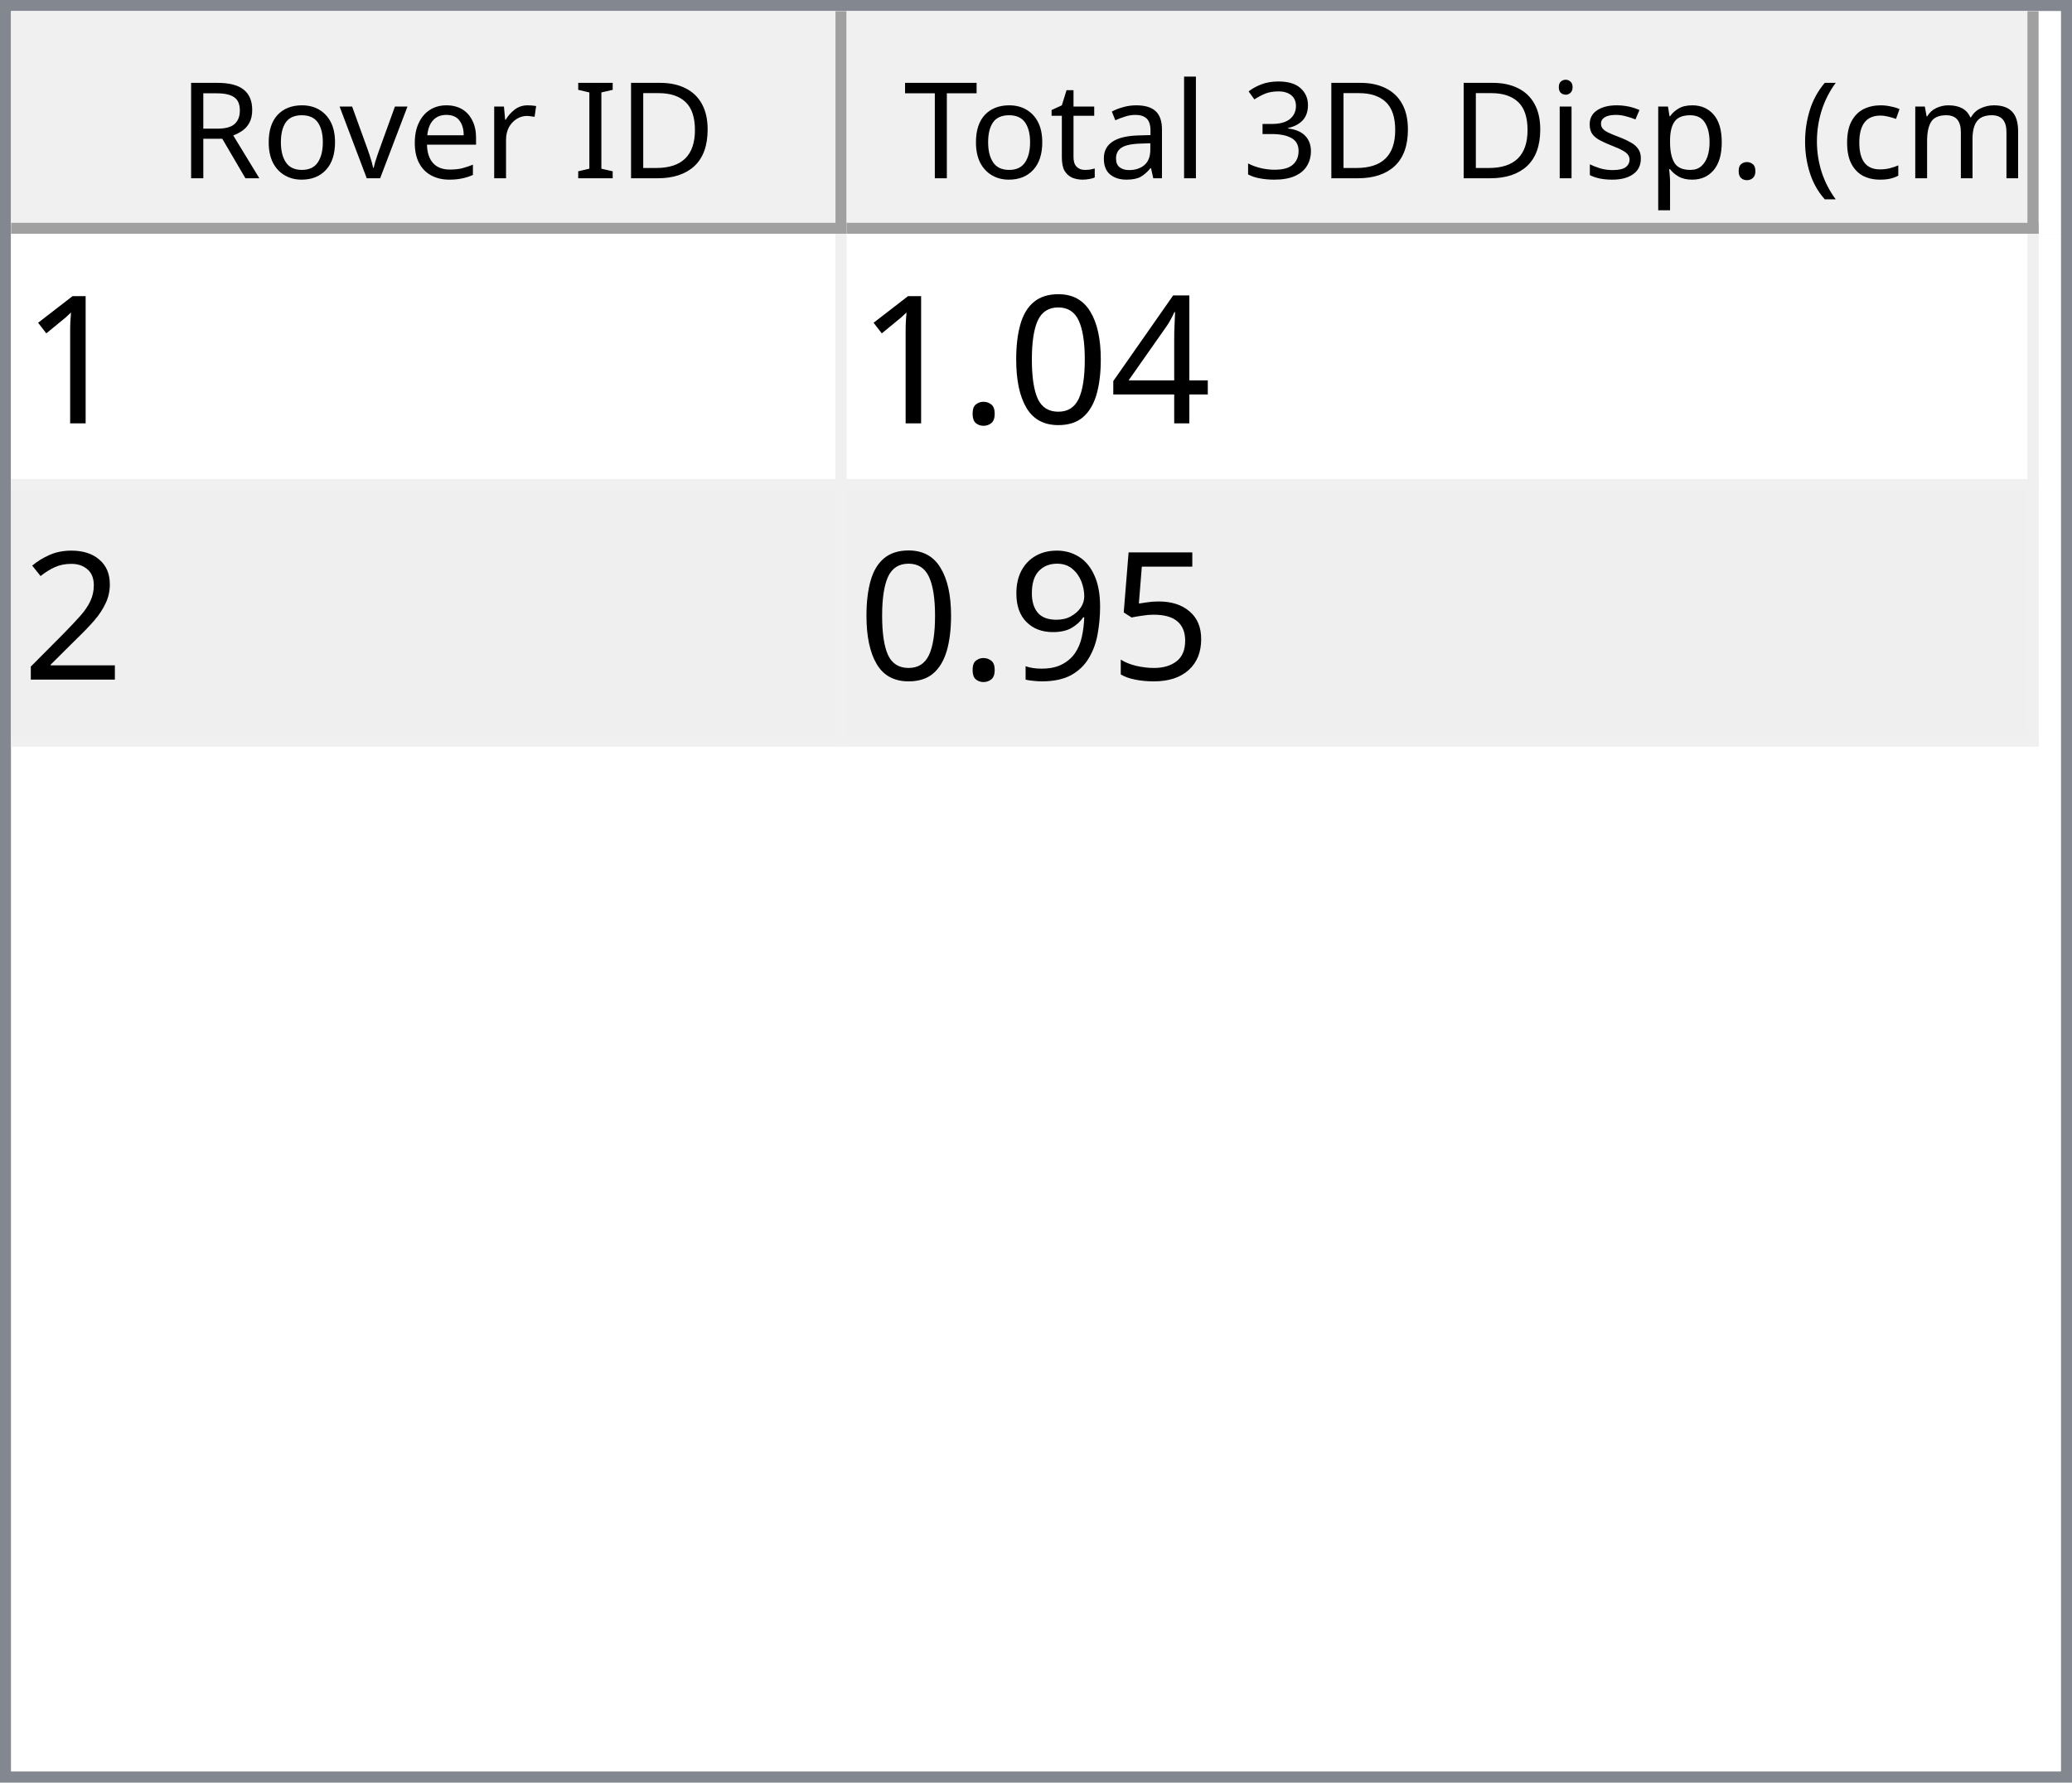
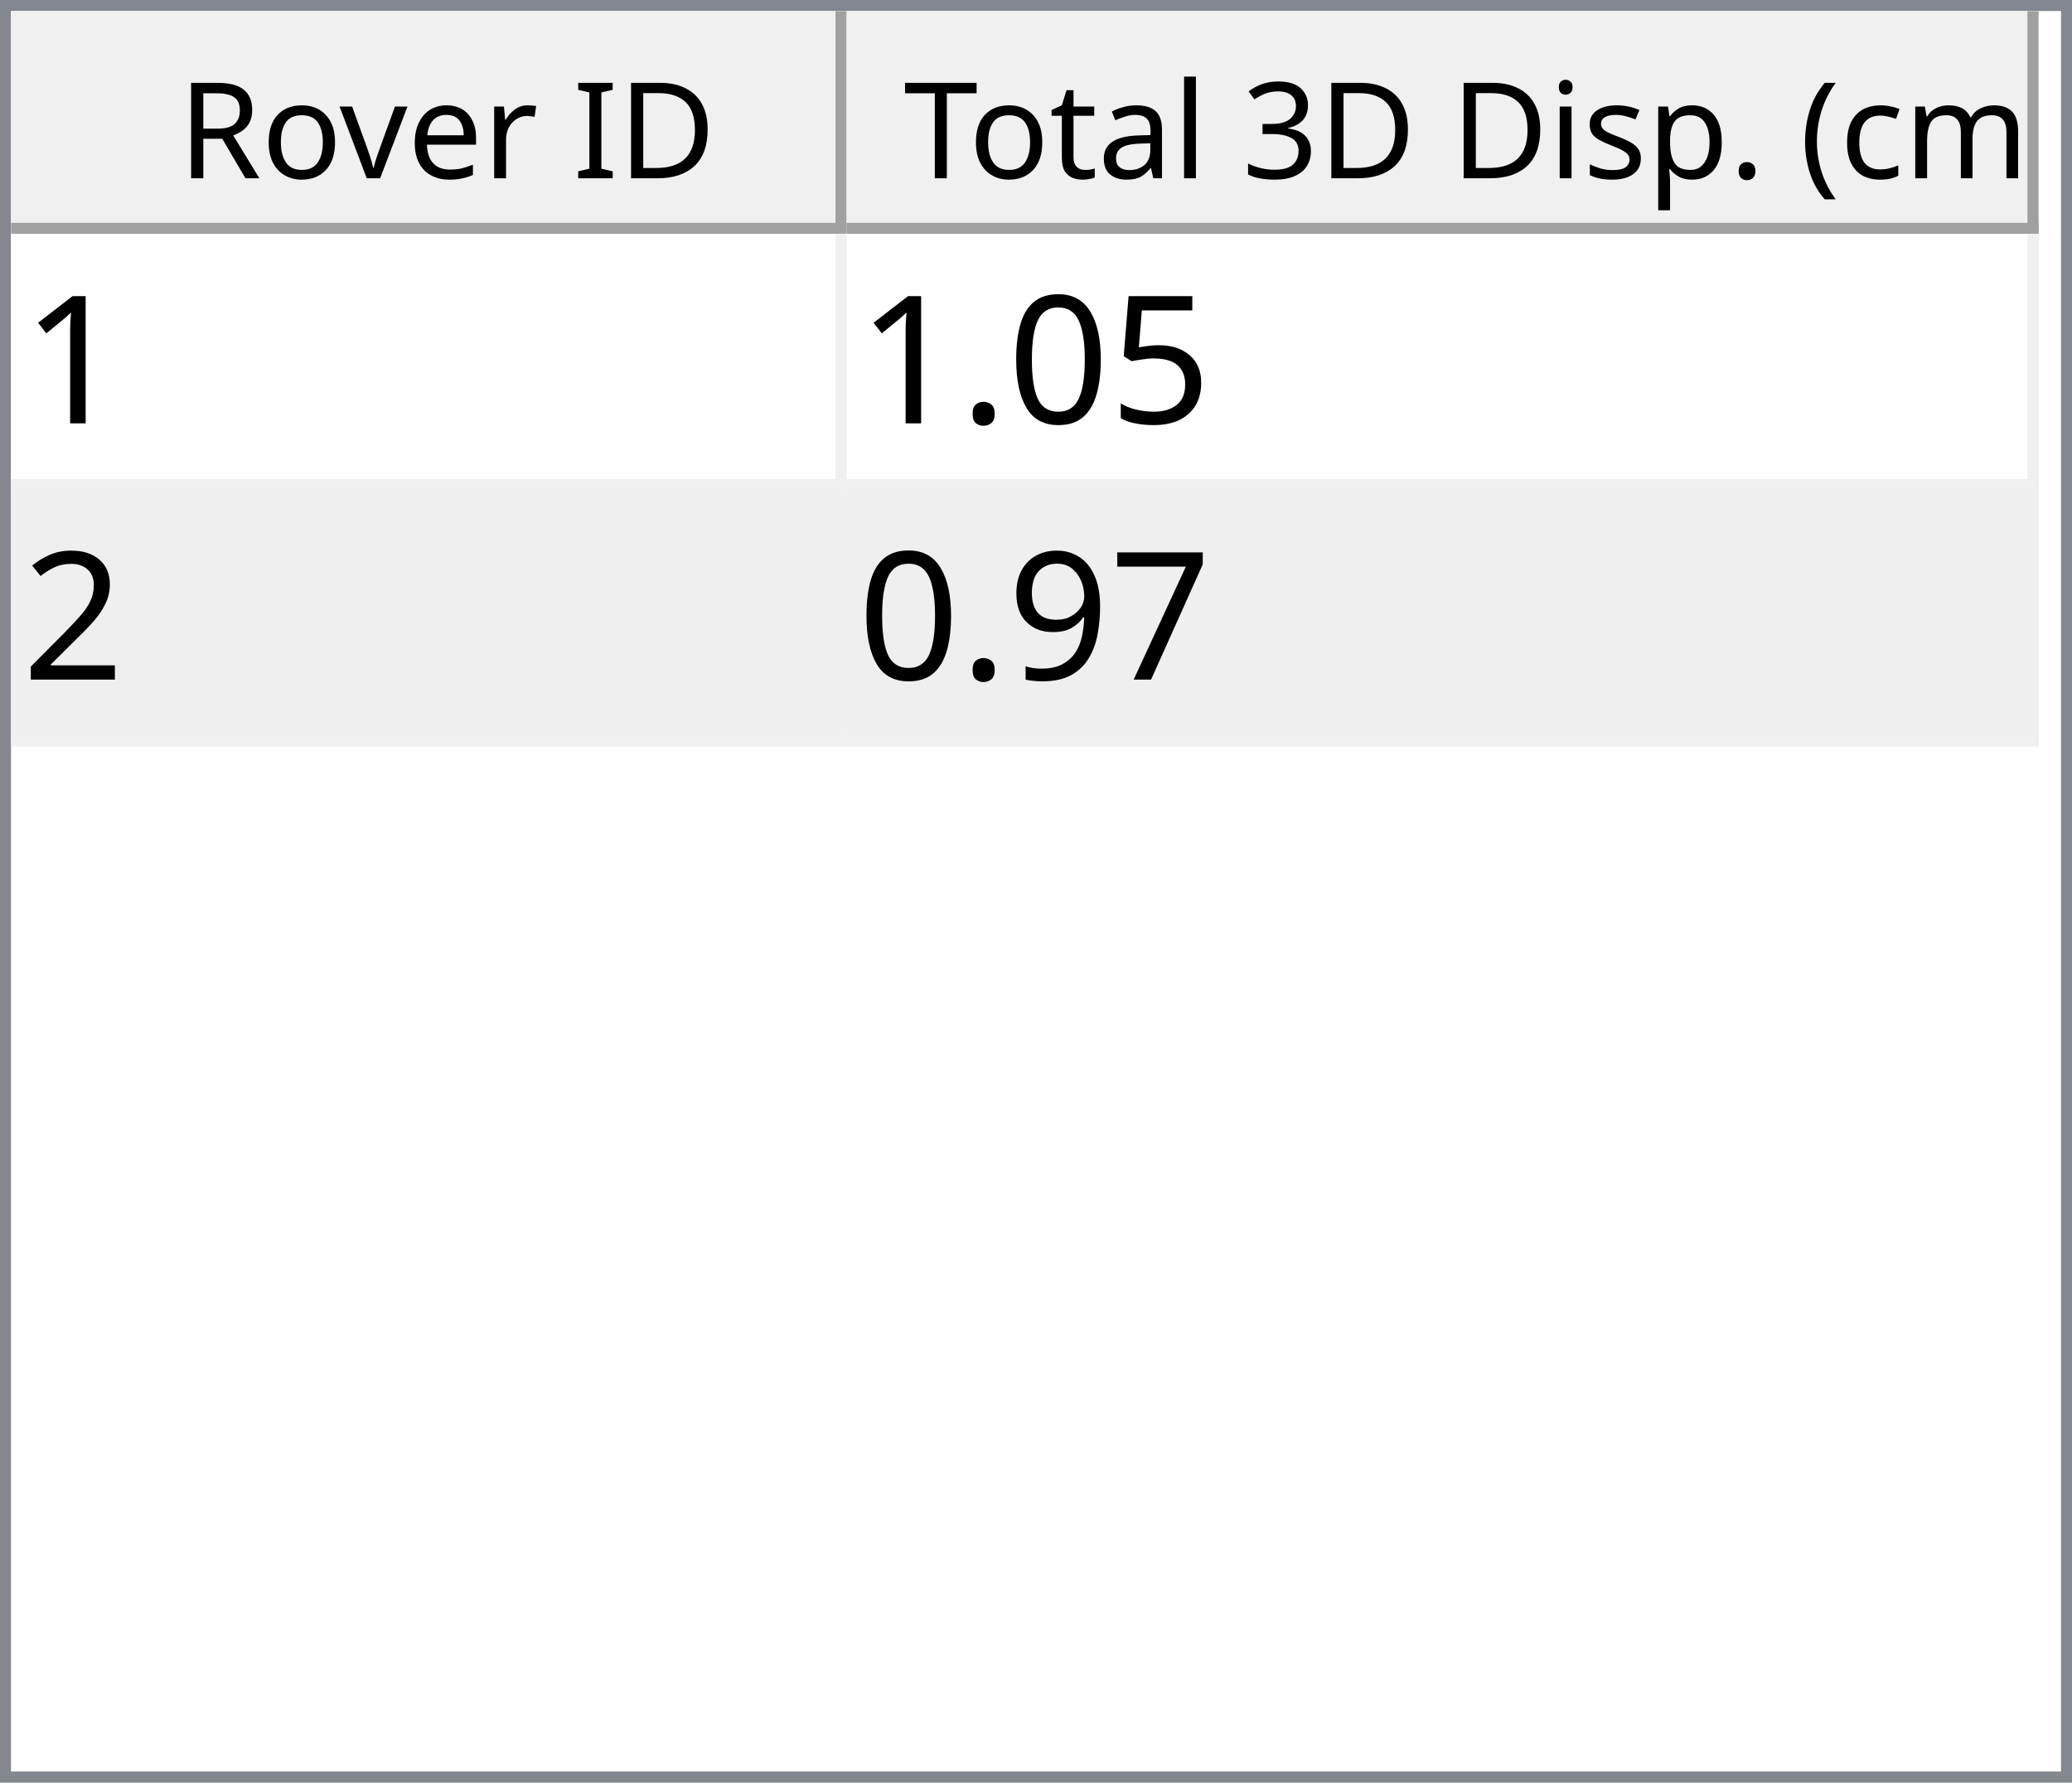
<svg xmlns="http://www.w3.org/2000/svg" style="fill-opacity:1; color-rendering:auto; color-interpolation:auto; text-rendering:auto; stroke:black; stroke-linecap:square; stroke-miterlimit:10; shape-rendering:auto; stroke-opacity:1; fill:black; stroke-dasharray:none; font-weight:normal; stroke-width:1; font-family:'Dialog'; font-style:normal; stroke-linejoin:miter; font-size:12px; stroke-dashoffset:0; image-rendering:auto;" width="186" height="160">
  <defs id="genericDefs" />
  <g>
    <defs id="defs1">
      <clipPath clipPathUnits="userSpaceOnUse" id="clipPath1">
        <path d="M0 0 L186 0 L186 160 L0 160 L0 0 Z" />
      </clipPath>
      <clipPath clipPathUnits="userSpaceOnUse" id="clipPath2">
        <path d="M0 0 L0 160 L186 160 L186 0 Z" />
      </clipPath>
      <clipPath clipPathUnits="userSpaceOnUse" id="clipPath3">
        <path d="M0 0 L0 20 L184 20 L184 0 Z" />
      </clipPath>
      <clipPath clipPathUnits="userSpaceOnUse" id="clipPath4">
        <path d="M0 0 L0 20 L75 20 L75 0 Z" />
      </clipPath>
      <clipPath clipPathUnits="userSpaceOnUse" id="clipPath5">
        <path d="M1 1 L1 19 L74 19 L74 1 Z" />
      </clipPath>
      <clipPath clipPathUnits="userSpaceOnUse" id="clipPath6">
        <path d="M0 0 L0 18 L73 18 L73 0 Z" />
      </clipPath>
      <clipPath clipPathUnits="userSpaceOnUse" id="clipPath7">
        <path d="M-0.5 -0.5 L-0.5 19.5 L74.5 19.5 L74.5 -0.5 Z" />
      </clipPath>
      <clipPath clipPathUnits="userSpaceOnUse" id="clipPath8">
        <path d="M0 0 L0 20 L107 20 L107 0 Z" />
      </clipPath>
      <clipPath clipPathUnits="userSpaceOnUse" id="clipPath9">
        <path d="M1 1 L1 19 L106 19 L106 1 Z" />
      </clipPath>
      <clipPath clipPathUnits="userSpaceOnUse" id="clipPath10">
        <path d="M0 0 L0 18 L105 18 L105 0 Z" />
      </clipPath>
      <clipPath clipPathUnits="userSpaceOnUse" id="clipPath11">
        <path d="M-0.5 -0.5 L-0.5 19.5 L106.5 19.5 L106.5 -0.5 Z" />
      </clipPath>
      <clipPath clipPathUnits="userSpaceOnUse" id="clipPath12">
        <path d="M0 0 L0 138 L184 138 L184 0 Z" />
      </clipPath>
      <clipPath clipPathUnits="userSpaceOnUse" id="clipPath13">
        <path d="M0 0 L0 46 L182 46 L182 0 Z" />
      </clipPath>
      <clipPath clipPathUnits="userSpaceOnUse" id="clipPath14">
        <path d="M-0.5 -0.5 L-0.5 45.5 L181.5 45.5 L181.5 -0.5 Z" />
      </clipPath>
      <clipPath clipPathUnits="userSpaceOnUse" id="clipPath15">
        <path d="M0 0 L0 22 L74 22 L74 0 Z" />
      </clipPath>
      <clipPath clipPathUnits="userSpaceOnUse" id="clipPath16">
        <path d="M0 0 L0 22 L106 22 L106 0 Z" />
      </clipPath>
      <font horiz-adv-x="64.551" id="font1">
        <font-face ascent="107.91" descent="25.098" units-per-em="100" style="font-style:normal; font-family:Segoe UI; font-weight:normal;" />
        <missing-glyph horiz-adv-x="64.551" d="M8.109 0 L8.109 68.266 L56.453 68.266 L56.453 0 L8.109 0 ZM15.328 7.234 L49.219 7.234 L49.219 61.031 L15.328 61.031 L15.328 7.234 Z" />
        <glyph unicode="D" horiz-adv-x="70.117" d="M9.188 0 L9.188 70.016 L28.516 70.016 Q65.531 70.016 65.531 35.891 Q65.531 19.672 55.25 9.836 Q44.969 0 27.734 0 L9.188 0 ZM17.391 62.594 L17.391 7.422 L27.828 7.422 Q41.609 7.422 49.273 14.797 Q56.938 22.172 56.938 35.688 Q56.938 62.594 28.328 62.594 L17.391 62.594 Z" />
        <glyph unicode="I" horiz-adv-x="26.611" d="M17.391 0 L9.188 0 L9.188 70.016 L17.391 70.016 L17.391 0 Z" />
        <glyph unicode=" " horiz-adv-x="27.393" d="" />
        <glyph unicode="r" horiz-adv-x="34.766" d="M34.188 41.891 Q32.078 43.5 28.125 43.5 Q23 43.5 19.555 38.672 Q16.109 33.844 16.109 25.484 L16.109 0 L8.109 0 L8.109 50 L16.109 50 L16.109 39.703 L16.312 39.703 Q18.016 44.969 21.531 47.922 Q25.047 50.875 29.391 50.875 Q32.516 50.875 34.188 50.203 L34.188 41.891 Z" />
        <glyph unicode="e" horiz-adv-x="52.295" d="M48.297 23 L12.984 23 Q13.188 14.656 17.484 10.109 Q21.781 5.562 29.297 5.562 Q37.75 5.562 44.828 11.141 L44.828 3.609 Q38.234 -1.172 27.391 -1.172 Q16.797 -1.172 10.742 5.641 Q4.688 12.453 4.688 24.812 Q4.688 36.469 11.305 43.82 Q17.922 51.172 27.734 51.172 Q37.547 51.172 42.922 44.828 Q48.297 38.484 48.297 27.203 L48.297 23 ZM40.094 29.781 Q40.047 36.719 36.75 40.578 Q33.453 44.438 27.594 44.438 Q21.922 44.438 17.969 40.383 Q14.016 36.328 13.094 29.781 L40.094 29.781 Z" />
        <glyph unicode="v" horiz-adv-x="47.9" d="M47.406 50 L27.484 0 L19.625 0 L0.688 50 L9.469 50 L22.172 13.672 Q23.578 9.672 23.922 6.688 L24.125 6.688 Q24.609 10.453 25.688 13.484 L38.969 50 L47.406 50 Z" />
        <glyph unicode="o" horiz-adv-x="58.594" d="M29 -1.172 Q17.922 -1.172 11.305 5.836 Q4.688 12.844 4.688 24.422 Q4.688 37.016 11.57 44.094 Q18.453 51.172 30.172 51.172 Q41.359 51.172 47.633 44.289 Q53.906 37.406 53.906 25.203 Q53.906 13.234 47.141 6.031 Q40.375 -1.172 29 -1.172 ZM29.594 44.438 Q21.875 44.438 17.383 39.188 Q12.891 33.938 12.891 24.703 Q12.891 15.828 17.43 10.695 Q21.969 5.562 29.594 5.562 Q37.359 5.562 41.531 10.594 Q45.703 15.625 45.703 24.906 Q45.703 34.281 41.531 39.359 Q37.359 44.438 29.594 44.438 Z" />
        <glyph unicode="R" horiz-adv-x="59.814" d="M59.375 0 L49.609 0 L37.891 19.625 Q36.281 22.359 34.766 24.289 Q33.25 26.219 31.664 27.438 Q30.078 28.656 28.25 29.219 Q26.422 29.781 24.125 29.781 L17.391 29.781 L17.391 0 L9.188 0 L9.188 70.016 L30.078 70.016 Q34.672 70.016 38.555 68.867 Q42.438 67.719 45.289 65.375 Q48.141 63.031 49.758 59.547 Q51.375 56.062 51.375 51.375 Q51.375 47.703 50.273 44.656 Q49.172 41.609 47.148 39.211 Q45.125 36.812 42.266 35.133 Q39.406 33.453 35.844 32.516 L35.844 32.328 Q37.594 31.547 38.891 30.547 Q40.188 29.547 41.359 28.18 Q42.531 26.812 43.68 25.078 Q44.828 23.344 46.234 21.047 L59.375 0 ZM17.391 62.594 L17.391 37.203 L28.516 37.203 Q31.594 37.203 34.203 38.133 Q36.812 39.062 38.719 40.797 Q40.625 42.531 41.703 45.047 Q42.781 47.562 42.781 50.688 Q42.781 56.297 39.141 59.445 Q35.5 62.594 28.609 62.594 L17.391 62.594 Z" />
        <glyph unicode=")" horiz-adv-x="30.176" d="M8.297 -15.922 L1.172 -15.922 Q16.406 2.344 16.406 26.812 Q16.406 51.469 1.078 70.016 L8.297 70.016 Q23.531 52.156 23.531 26.703 Q23.531 1.375 8.297 -15.922 Z" />
        <glyph unicode="m" horiz-adv-x="86.133" d="M79.109 0 L71.094 0 L71.094 28.719 Q71.094 37.016 68.531 40.727 Q65.969 44.438 59.906 44.438 Q54.781 44.438 51.195 39.75 Q47.609 35.062 47.609 28.516 L47.609 0 L39.594 0 L39.594 29.688 Q39.594 44.438 28.219 44.438 Q22.953 44.438 19.531 40.016 Q16.109 35.594 16.109 28.516 L16.109 0 L8.109 0 L8.109 50 L16.109 50 L16.109 42.094 L16.312 42.094 Q21.625 51.172 31.844 51.172 Q36.969 51.172 40.773 48.312 Q44.578 45.453 46 40.828 Q51.562 51.172 62.594 51.172 Q79.109 51.172 79.109 30.812 L79.109 0 Z" />
        <glyph unicode="c" horiz-adv-x="46.191" d="M42.188 2.297 Q36.422 -1.172 28.516 -1.172 Q17.828 -1.172 11.258 5.789 Q4.688 12.75 4.688 23.828 Q4.688 36.188 11.766 43.68 Q18.844 51.172 30.672 51.172 Q37.25 51.172 42.281 48.734 L42.281 40.531 Q36.719 44.438 30.375 44.438 Q22.703 44.438 17.797 38.945 Q12.891 33.453 12.891 24.516 Q12.891 15.719 17.508 10.641 Q22.125 5.562 29.891 5.562 Q36.422 5.562 42.188 9.906 L42.188 2.297 Z" />
        <glyph unicode="(" horiz-adv-x="30.176" d="M29.109 -15.922 L21.969 -15.922 Q6.844 1.375 6.844 26.703 Q6.844 52.156 21.969 70.016 L29.203 70.016 Q13.875 51.469 13.875 26.812 Q13.875 2.344 29.109 -15.922 Z" />
        <glyph unicode="." horiz-adv-x="21.68" d="M10.891 -1.078 Q8.641 -1.078 7.055 0.539 Q5.469 2.156 5.469 4.391 Q5.469 6.641 7.055 8.273 Q8.641 9.906 10.891 9.906 Q13.188 9.906 14.797 8.273 Q16.406 6.641 16.406 4.391 Q16.406 2.156 14.797 0.539 Q13.188 -1.078 10.891 -1.078 Z" />
        <glyph unicode="p" horiz-adv-x="58.789" d="M16.312 7.234 L16.109 7.234 L16.109 -23 L8.109 -23 L8.109 50 L16.109 50 L16.109 41.219 L16.312 41.219 Q22.219 51.172 33.594 51.172 Q43.266 51.172 48.688 44.461 Q54.109 37.75 54.109 26.469 Q54.109 13.922 48 6.375 Q41.891 -1.172 31.297 -1.172 Q21.578 -1.172 16.312 7.234 ZM16.109 27.391 L16.109 20.406 Q16.109 14.203 20.141 9.883 Q24.172 5.562 30.375 5.562 Q37.641 5.562 41.773 11.133 Q45.906 16.703 45.906 26.609 Q45.906 34.969 42.047 39.703 Q38.188 44.438 31.594 44.438 Q24.609 44.438 20.359 39.578 Q16.109 34.719 16.109 27.391 Z" />
        <glyph unicode="s" horiz-adv-x="42.432" d="M5.078 1.812 L5.078 10.406 Q11.625 5.562 19.484 5.562 Q30.031 5.562 30.031 12.594 Q30.031 14.594 29.125 15.992 Q28.219 17.391 26.68 18.461 Q25.141 19.531 23.07 20.383 Q21 21.234 18.609 22.172 Q15.281 23.484 12.766 24.828 Q10.25 26.172 8.57 27.859 Q6.891 29.547 6.031 31.695 Q5.172 33.844 5.172 36.719 Q5.172 40.234 6.789 42.945 Q8.406 45.656 11.086 47.484 Q13.766 49.312 17.211 50.242 Q20.656 51.172 24.312 51.172 Q30.812 51.172 35.938 48.922 L35.938 40.828 Q30.422 44.438 23.25 44.438 Q21 44.438 19.195 43.922 Q17.391 43.406 16.094 42.477 Q14.797 41.547 14.086 40.258 Q13.375 38.969 13.375 37.406 Q13.375 35.453 14.086 34.133 Q14.797 32.812 16.164 31.789 Q17.531 30.766 19.484 29.938 Q21.438 29.109 23.922 28.125 Q27.25 26.859 29.883 25.516 Q32.516 24.172 34.375 22.484 Q36.234 20.797 37.234 18.602 Q38.234 16.406 38.234 13.375 Q38.234 9.672 36.602 6.938 Q34.969 4.203 32.234 2.398 Q29.5 0.594 25.93 -0.289 Q22.359 -1.172 18.453 -1.172 Q10.75 -1.172 5.078 1.812 Z" />
        <glyph unicode="i" horiz-adv-x="24.219" d="M12.203 62.703 Q10.062 62.703 8.547 64.164 Q7.031 65.625 7.031 67.875 Q7.031 70.125 8.547 71.609 Q10.062 73.094 12.203 73.094 Q14.406 73.094 15.945 71.609 Q17.484 70.125 17.484 67.875 Q17.484 65.719 15.945 64.211 Q14.406 62.703 12.203 62.703 ZM16.109 0 L8.109 0 L8.109 50 L16.109 50 L16.109 0 Z" />
        <glyph unicode="3" horiz-adv-x="53.906" d="M46.531 19.828 Q46.531 15.094 44.75 11.211 Q42.969 7.328 39.719 4.57 Q36.469 1.812 31.93 0.297 Q27.391 -1.219 21.922 -1.219 Q11.922 -1.219 6 2.594 L6 11.188 Q13.094 5.609 22.219 5.609 Q25.875 5.609 28.828 6.539 Q31.781 7.469 33.906 9.227 Q36.031 10.984 37.18 13.477 Q38.328 15.969 38.328 19.094 Q38.328 32.812 18.797 32.812 L12.984 32.812 L12.984 39.594 L18.5 39.594 Q35.797 39.594 35.797 52.484 Q35.797 64.406 22.609 64.406 Q15.188 64.406 8.688 59.422 L8.688 67.188 Q15.375 71.188 24.609 71.188 Q29 71.188 32.57 69.969 Q36.141 68.75 38.68 66.555 Q41.219 64.359 42.609 61.281 Q44 58.203 44 54.5 Q44 40.672 30.031 36.719 L30.031 36.531 Q33.594 36.141 36.625 34.797 Q39.656 33.453 41.852 31.305 Q44.047 29.156 45.289 26.25 Q46.531 23.344 46.531 19.828 Z" />
        <glyph unicode="l" horiz-adv-x="24.219" d="M16.109 0 L8.109 0 L8.109 74.031 L16.109 74.031 L16.109 0 Z" />
        <glyph unicode="a" horiz-adv-x="50.879" d="M43.891 0 L35.891 0 L35.891 7.812 L35.688 7.812 Q30.469 -1.172 20.312 -1.172 Q12.844 -1.172 8.617 2.781 Q4.391 6.734 4.391 13.281 Q4.391 27.297 20.906 29.594 L35.891 31.688 Q35.891 44.438 25.594 44.438 Q16.547 44.438 9.281 38.281 L9.281 46.484 Q16.656 51.172 26.266 51.172 Q43.891 51.172 43.891 32.516 L43.891 0 ZM35.891 25.297 L23.828 23.641 Q18.266 22.859 15.43 20.875 Q12.594 18.891 12.594 13.875 Q12.594 10.203 15.211 7.883 Q17.828 5.562 22.172 5.562 Q28.125 5.562 32.008 9.742 Q35.891 13.922 35.891 20.312 L35.891 25.297 Z" />
        <glyph unicode="t" horiz-adv-x="33.887" d="M31.297 0.484 Q28.469 -1.078 23.828 -1.078 Q10.688 -1.078 10.688 13.578 L10.688 43.172 L2.094 43.172 L2.094 50 L10.688 50 L10.688 62.203 L18.703 64.797 L18.703 50 L31.297 50 L31.297 43.172 L18.703 43.172 L18.703 14.984 Q18.703 9.969 20.414 7.82 Q22.125 5.672 26.078 5.672 Q29.109 5.672 31.297 7.328 L31.297 0.484 Z" />
        <glyph unicode="T" horiz-adv-x="52.393" d="M50.594 62.594 L30.375 62.594 L30.375 0 L22.172 0 L22.172 62.594 L2 62.594 L2 70.016 L50.594 70.016 L50.594 62.594 Z" />
      </font>
      <font horiz-adv-x="75.0" id="font2">
        <font-face ascent="100.537" descent="21.973" units-per-em="100" style="font-style:normal; font-family:sans-serif; font-weight:normal;" />
        <missing-glyph horiz-adv-x="75.0" d="M12.5 0 L12.5 62.5 L62.5 62.5 L62.5 0 L12.5 0 ZM14.062 1.562 L60.938 1.562 L60.938 60.938 L14.062 60.938 L14.062 1.562 Z" />
        <glyph unicode="1" horiz-adv-x="55.615" d="M37.25 0 L28.469 0 L28.469 56 Q25.297 52.984 20.141 49.953 Q14.984 46.922 10.891 45.406 L10.891 53.906 Q18.266 57.375 23.781 62.305 Q29.297 67.234 31.594 71.875 L37.25 71.875 L37.25 0 Z" />
-         <glyph unicode="4" horiz-adv-x="55.615" d="M32.328 0 L32.328 17.141 L1.266 17.141 L1.266 25.203 L33.938 71.578 L41.109 71.578 L41.109 25.203 L50.781 25.203 L50.781 17.141 L41.109 17.141 L41.109 0 L32.328 0 ZM32.328 25.203 L32.328 57.469 L9.906 25.203 L32.328 25.203 Z" />
+         <glyph unicode="5" horiz-adv-x="55.615" d="M4.156 18.75 L13.375 19.531 Q14.406 12.797 18.141 9.398 Q21.875 6 27.156 6 Q33.5 6 37.891 10.789 Q42.281 15.578 42.281 23.484 Q42.281 31 38.062 35.352 Q33.844 39.703 27 39.703 Q22.75 39.703 19.336 37.773 Q15.922 35.844 13.969 32.766 L5.719 33.844 L12.641 70.609 L48.25 70.609 L48.25 62.203 L19.672 62.203 L15.828 42.969 Q22.266 47.469 29.344 47.469 Q38.719 47.469 45.164 40.969 Q51.609 34.469 51.609 24.266 Q51.609 14.547 45.953 7.469 Q39.062 -1.219 27.156 -1.219 Q17.391 -1.219 11.211 4.25 Q5.031 9.719 4.156 18.75 Z" />
        <glyph unicode="0" horiz-adv-x="55.615" d="M4.156 35.297 Q4.156 48 6.766 55.742 Q9.375 63.484 14.523 67.68 Q19.672 71.875 27.484 71.875 Q33.25 71.875 37.594 69.555 Q41.938 67.234 44.773 62.867 Q47.609 58.5 49.219 52.227 Q50.828 45.953 50.828 35.297 Q50.828 22.703 48.242 14.969 Q45.656 7.234 40.508 3.008 Q35.359 -1.219 27.484 -1.219 Q17.141 -1.219 11.234 6.203 Q4.156 15.141 4.156 35.297 ZM13.188 35.297 Q13.188 17.672 17.312 11.836 Q21.438 6 27.484 6 Q33.547 6 37.672 11.859 Q41.797 17.719 41.797 35.297 Q41.797 52.984 37.672 58.789 Q33.547 64.594 27.391 64.594 Q21.344 64.594 17.719 59.469 Q13.188 52.938 13.188 35.297 Z" />
        <glyph unicode="." horiz-adv-x="27.783" d="M9.078 0 L9.078 10.016 L19.094 10.016 L19.094 0 L9.078 0 Z" />
        <glyph unicode="2" horiz-adv-x="55.615" d="M50.344 8.453 L50.344 0 L3.031 0 Q2.938 3.172 4.047 6.109 Q5.859 10.938 9.836 15.625 Q13.812 20.312 21.344 26.469 Q33.016 36.031 37.117 41.625 Q41.219 47.219 41.219 52.203 Q41.219 57.422 37.477 61.008 Q33.734 64.594 27.734 64.594 Q21.391 64.594 17.578 60.789 Q13.766 56.984 13.719 50.25 L4.688 51.172 Q5.609 61.281 11.664 66.578 Q17.719 71.875 27.938 71.875 Q38.234 71.875 44.242 66.164 Q50.25 60.453 50.25 52 Q50.25 47.703 48.492 43.555 Q46.734 39.406 42.656 34.812 Q38.578 30.219 29.109 22.219 Q21.188 15.578 18.945 13.211 Q16.703 10.844 15.234 8.453 L50.344 8.453 Z" />
-         <glyph unicode="5" horiz-adv-x="55.615" d="M4.156 18.75 L13.375 19.531 Q14.406 12.797 18.141 9.398 Q21.875 6 27.156 6 Q33.5 6 37.891 10.789 Q42.281 15.578 42.281 23.484 Q42.281 31 38.062 35.352 Q33.844 39.703 27 39.703 Q22.75 39.703 19.336 37.773 Q15.922 35.844 13.969 32.766 L5.719 33.844 L12.641 70.609 L48.25 70.609 L48.25 62.203 L19.672 62.203 L15.828 42.969 Q22.266 47.469 29.344 47.469 Q38.719 47.469 45.164 40.969 Q51.609 34.469 51.609 24.266 Q51.609 14.547 45.953 7.469 Q39.062 -1.219 27.156 -1.219 Q17.391 -1.219 11.211 4.25 Q5.031 9.719 4.156 18.75 Z" />
+         <glyph unicode="7" horiz-adv-x="55.615" d="M4.734 62.203 L4.734 70.656 L51.078 70.656 L51.078 63.812 Q44.234 56.547 37.523 44.484 Q30.812 32.422 27.156 19.672 Q24.516 10.688 23.781 0 L14.75 0 Q14.891 8.453 18.062 20.414 Q21.234 32.375 27.172 43.484 Q33.109 54.594 39.797 62.203 L4.734 62.203 Z" />
        <glyph unicode="9" horiz-adv-x="55.615" d="M5.469 16.547 L13.922 17.328 Q14.984 11.375 18.016 8.688 Q21.047 6 25.781 6 Q29.828 6 32.883 7.859 Q35.938 9.719 37.891 12.82 Q39.844 15.922 41.164 21.195 Q42.484 26.469 42.484 31.938 Q42.484 32.516 42.438 33.688 Q39.797 29.5 35.234 26.883 Q30.672 24.266 25.344 24.266 Q16.453 24.266 10.305 30.711 Q4.156 37.156 4.156 47.703 Q4.156 58.594 10.578 65.234 Q17 71.875 26.656 71.875 Q33.641 71.875 39.43 68.117 Q45.219 64.359 48.219 57.398 Q51.219 50.438 51.219 37.25 Q51.219 23.531 48.242 15.406 Q45.266 7.281 39.383 3.031 Q33.5 -1.219 25.594 -1.219 Q17.188 -1.219 11.867 3.445 Q6.547 8.109 5.469 16.547 ZM41.453 48.141 Q41.453 55.719 37.43 60.156 Q33.406 64.594 27.734 64.594 Q21.875 64.594 17.531 59.812 Q13.188 55.031 13.188 47.406 Q13.188 40.578 17.312 36.305 Q21.438 32.031 27.484 32.031 Q33.594 32.031 37.523 36.305 Q41.453 40.578 41.453 48.141 Z" />
      </font>
    </defs>
    <g style="fill:white; stroke:white;">
      <rect x="0" y="0" width="186" style="clip-path:url(#clipPath1); stroke:none;" height="160" />
    </g>
    <g style="fill:white; text-rendering:optimizeSpeed; color-rendering:optimizeSpeed; image-rendering:optimizeSpeed; shape-rendering:crispEdges; stroke:white; color-interpolation:sRGB;">
      <rect x="0" width="186" height="160" y="0" style="stroke:none;" />
      <path style="stroke:none;" d="M0 160 L186 160 L186 0 L0 0 Z" />
    </g>
    <g style="fill:rgb(240,240,240); font-family:'Segoe UI'; stroke:rgb(240,240,240);">
      <rect x="0" y="0" width="186" style="clip-path:url(#clipPath2); stroke:none;" height="160" />
    </g>
    <g style="fill:rgb(130,135,144); font-family:'Segoe UI'; stroke:rgb(130,135,144);">
      <path d="M0 0 L186 0 L186 160 L0 160 L0 0 ZM1 1 L185 1 L185 159 L1 159 L1 1 Z" style="fill-rule:evenodd; clip-path:url(#clipPath2); stroke:none;" />
    </g>
    <g style="fill:white; font-family:'Segoe UI'; stroke:white;" transform="translate(1,1)">
      <rect x="0" y="0" width="184" style="clip-path:url(#clipPath3); stroke:none;" height="20" />
    </g>
    <g style="fill:rgb(240,240,240); font-family:'Segoe UI'; stroke:rgb(240,240,240);" transform="translate(1,1)">
      <rect x="0" y="0" width="75" style="clip-path:url(#clipPath4); stroke:none;" height="20" />
    </g>
    <g style="font-family:'Segoe UI';" transform="translate(2,2)">
      <text x="14" xml:space="preserve" y="14" style="clip-path:url(#clipPath6); stroke:none;">Rover ID</text>
    </g>
    <g style="fill:rgb(160,160,160); font-family:'Segoe UI'; stroke:rgb(160,160,160); stroke-linejoin:bevel;" transform="translate(1.5,1.5)">
      <line x1="74" x2="74" y1="0" style="fill:none; clip-path:url(#clipPath7);" y2="19" />
    </g>
    <g style="fill:rgb(160,160,160); font-family:'Segoe UI'; stroke:rgb(160,160,160); stroke-linejoin:bevel;" transform="matrix(1,0,0,1,1,1) translate(0.5,0.5)">
      <line x1="0" x2="74" y1="19" style="fill:none; clip-path:url(#clipPath7);" y2="19" />
    </g>
    <g style="fill:rgb(240,240,240); font-family:'Segoe UI'; stroke:rgb(240,240,240);" transform="translate(76,1)">
      <rect x="0" y="0" width="107" style="clip-path:url(#clipPath8); stroke:none;" height="20" />
    </g>
    <g style="font-family:'Segoe UI';" transform="translate(77,2)">
      <text x="1" xml:space="preserve" y="14" style="clip-path:url(#clipPath10); stroke:none;"> Total 3D Disp. (cm)</text>
    </g>
    <g style="fill:rgb(160,160,160); font-family:'Segoe UI'; stroke:rgb(160,160,160); stroke-linejoin:bevel;" transform="translate(76.5,1.5)">
      <line x1="106" x2="106" y1="0" style="fill:none; clip-path:url(#clipPath11);" y2="19" />
    </g>
    <g style="fill:rgb(160,160,160); font-family:'Segoe UI'; stroke:rgb(160,160,160); stroke-linejoin:bevel;" transform="matrix(1,0,0,1,76,1) translate(0.5,0.5)">
      <line x1="0" x2="106" y1="19" style="fill:none; clip-path:url(#clipPath11);" y2="19" />
    </g>
    <g style="fill:white; font-family:'Segoe UI'; stroke:white;" transform="translate(1,21)">
      <rect x="0" y="0" width="184" style="clip-path:url(#clipPath12); stroke:none;" height="138" />
    </g>
    <g style="fill:rgb(240,240,240); font-size:16px; font-family:sans-serif; stroke:rgb(240,240,240);" transform="translate(1,21)">
      <rect x="0" y="0" width="182" style="clip-path:url(#clipPath13); stroke:none;" height="46" />
      <line transform="translate(0.5,0.5)" x1="0" x2="181" y1="22" style="clip-path:url(#clipPath14); fill:none; stroke-linejoin:bevel;" y2="22" />
    </g>
    <g transform="matrix(1,0,0,1,1,21) translate(0.5,0.5)" style="fill:rgb(240,240,240); font-size:16px; font-family:sans-serif; stroke:rgb(240,240,240); stroke-linejoin:bevel;">
      <line x1="0" x2="181" y1="45" style="fill:none; clip-path:url(#clipPath14);" y2="45" />
    </g>
    <g transform="matrix(1,0,0,1,1,21) translate(0.5,0.5)" style="fill:rgb(240,240,240); font-size:16px; font-family:sans-serif; stroke:rgb(240,240,240); stroke-linejoin:bevel;">
      <line x1="74" x2="74" y1="0" style="fill:none; clip-path:url(#clipPath14);" y2="45" />
    </g>
    <g transform="matrix(1,0,0,1,1,21) translate(0.5,0.5)" style="fill:rgb(240,240,240); font-size:16px; font-family:sans-serif; stroke:rgb(240,240,240); stroke-linejoin:bevel;">
      <line x1="181" x2="181" y1="0" style="fill:none; clip-path:url(#clipPath14);" y2="45" />
    </g>
    <g style="fill:white; font-size:16px; font-family:sans-serif; stroke:white;" transform="matrix(1,0,0,1,1,21)">
      <rect x="0" y="0" width="74" style="clip-path:url(#clipPath15); stroke:none;" height="22" />
      <text x="1" y="17" style="fill:black; clip-path:url(#clipPath15); stroke:none;" xml:space="preserve">1</text>
    </g>
    <g style="fill:white; font-size:16px; font-family:sans-serif; stroke:white;" transform="matrix(1,0,0,1,1,21) translate(75,0)">
      <rect x="0" y="0" width="106" style="clip-path:url(#clipPath16); stroke:none;" height="22" />
-       <text x="1" y="17" style="fill:black; clip-path:url(#clipPath16); stroke:none;" xml:space="preserve">1.04</text>
+       <text x="1" y="17" style="fill:black; clip-path:url(#clipPath16); stroke:none;" xml:space="preserve">1.05</text>
    </g>
    <g style="fill:rgb(239,239,239); font-size:16px; font-family:sans-serif; stroke:rgb(239,239,239);" transform="matrix(1,0,0,1,1,21) translate(0,23)">
      <rect x="0" y="0" width="74" style="clip-path:url(#clipPath15); stroke:none;" height="22" />
      <text x="1" y="17" style="fill:black; clip-path:url(#clipPath15); stroke:none;" xml:space="preserve">2</text>
    </g>
    <g style="fill:rgb(239,239,239); font-size:16px; font-family:sans-serif; stroke:rgb(239,239,239);" transform="matrix(1,0,0,1,1,21) translate(75,23)">
      <rect x="0" y="0" width="106" style="clip-path:url(#clipPath16); stroke:none;" height="22" />
-       <text x="1" y="17" style="fill:black; clip-path:url(#clipPath16); stroke:none;" xml:space="preserve">0.95</text>
+       <text x="1" y="17" style="fill:black; clip-path:url(#clipPath16); stroke:none;" xml:space="preserve">0.97</text>
    </g>
  </g>
</svg>
